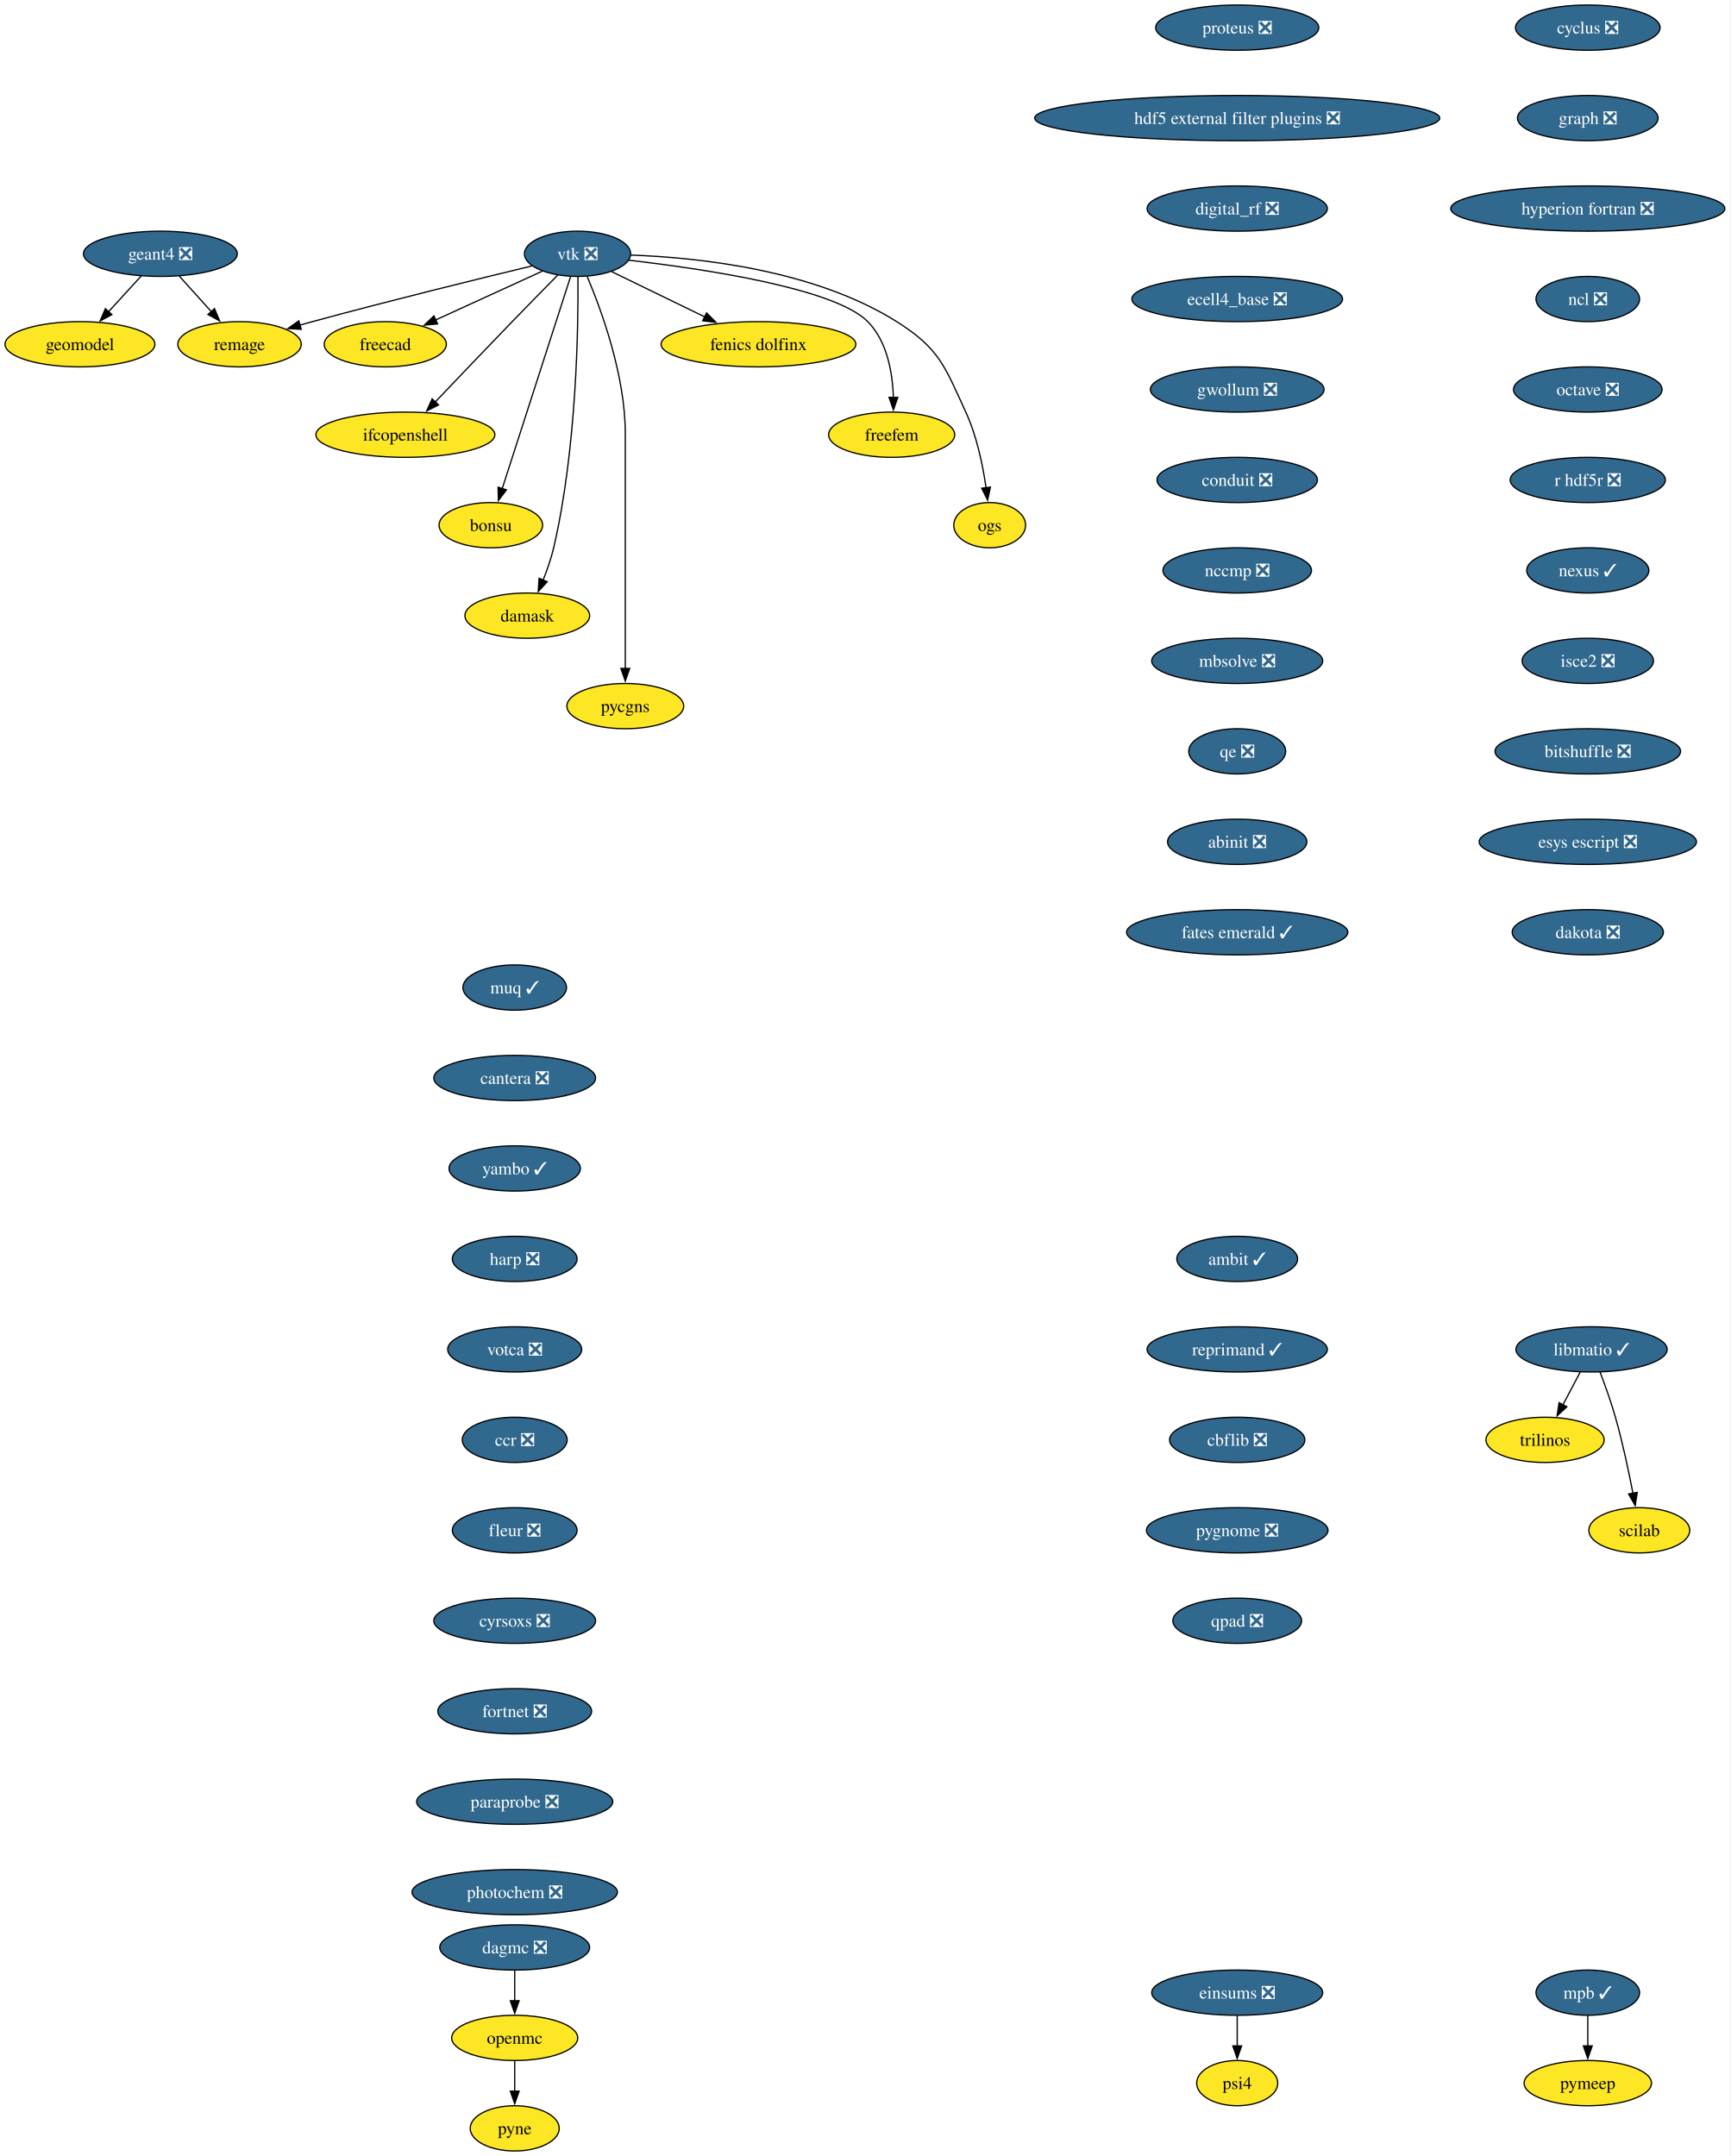
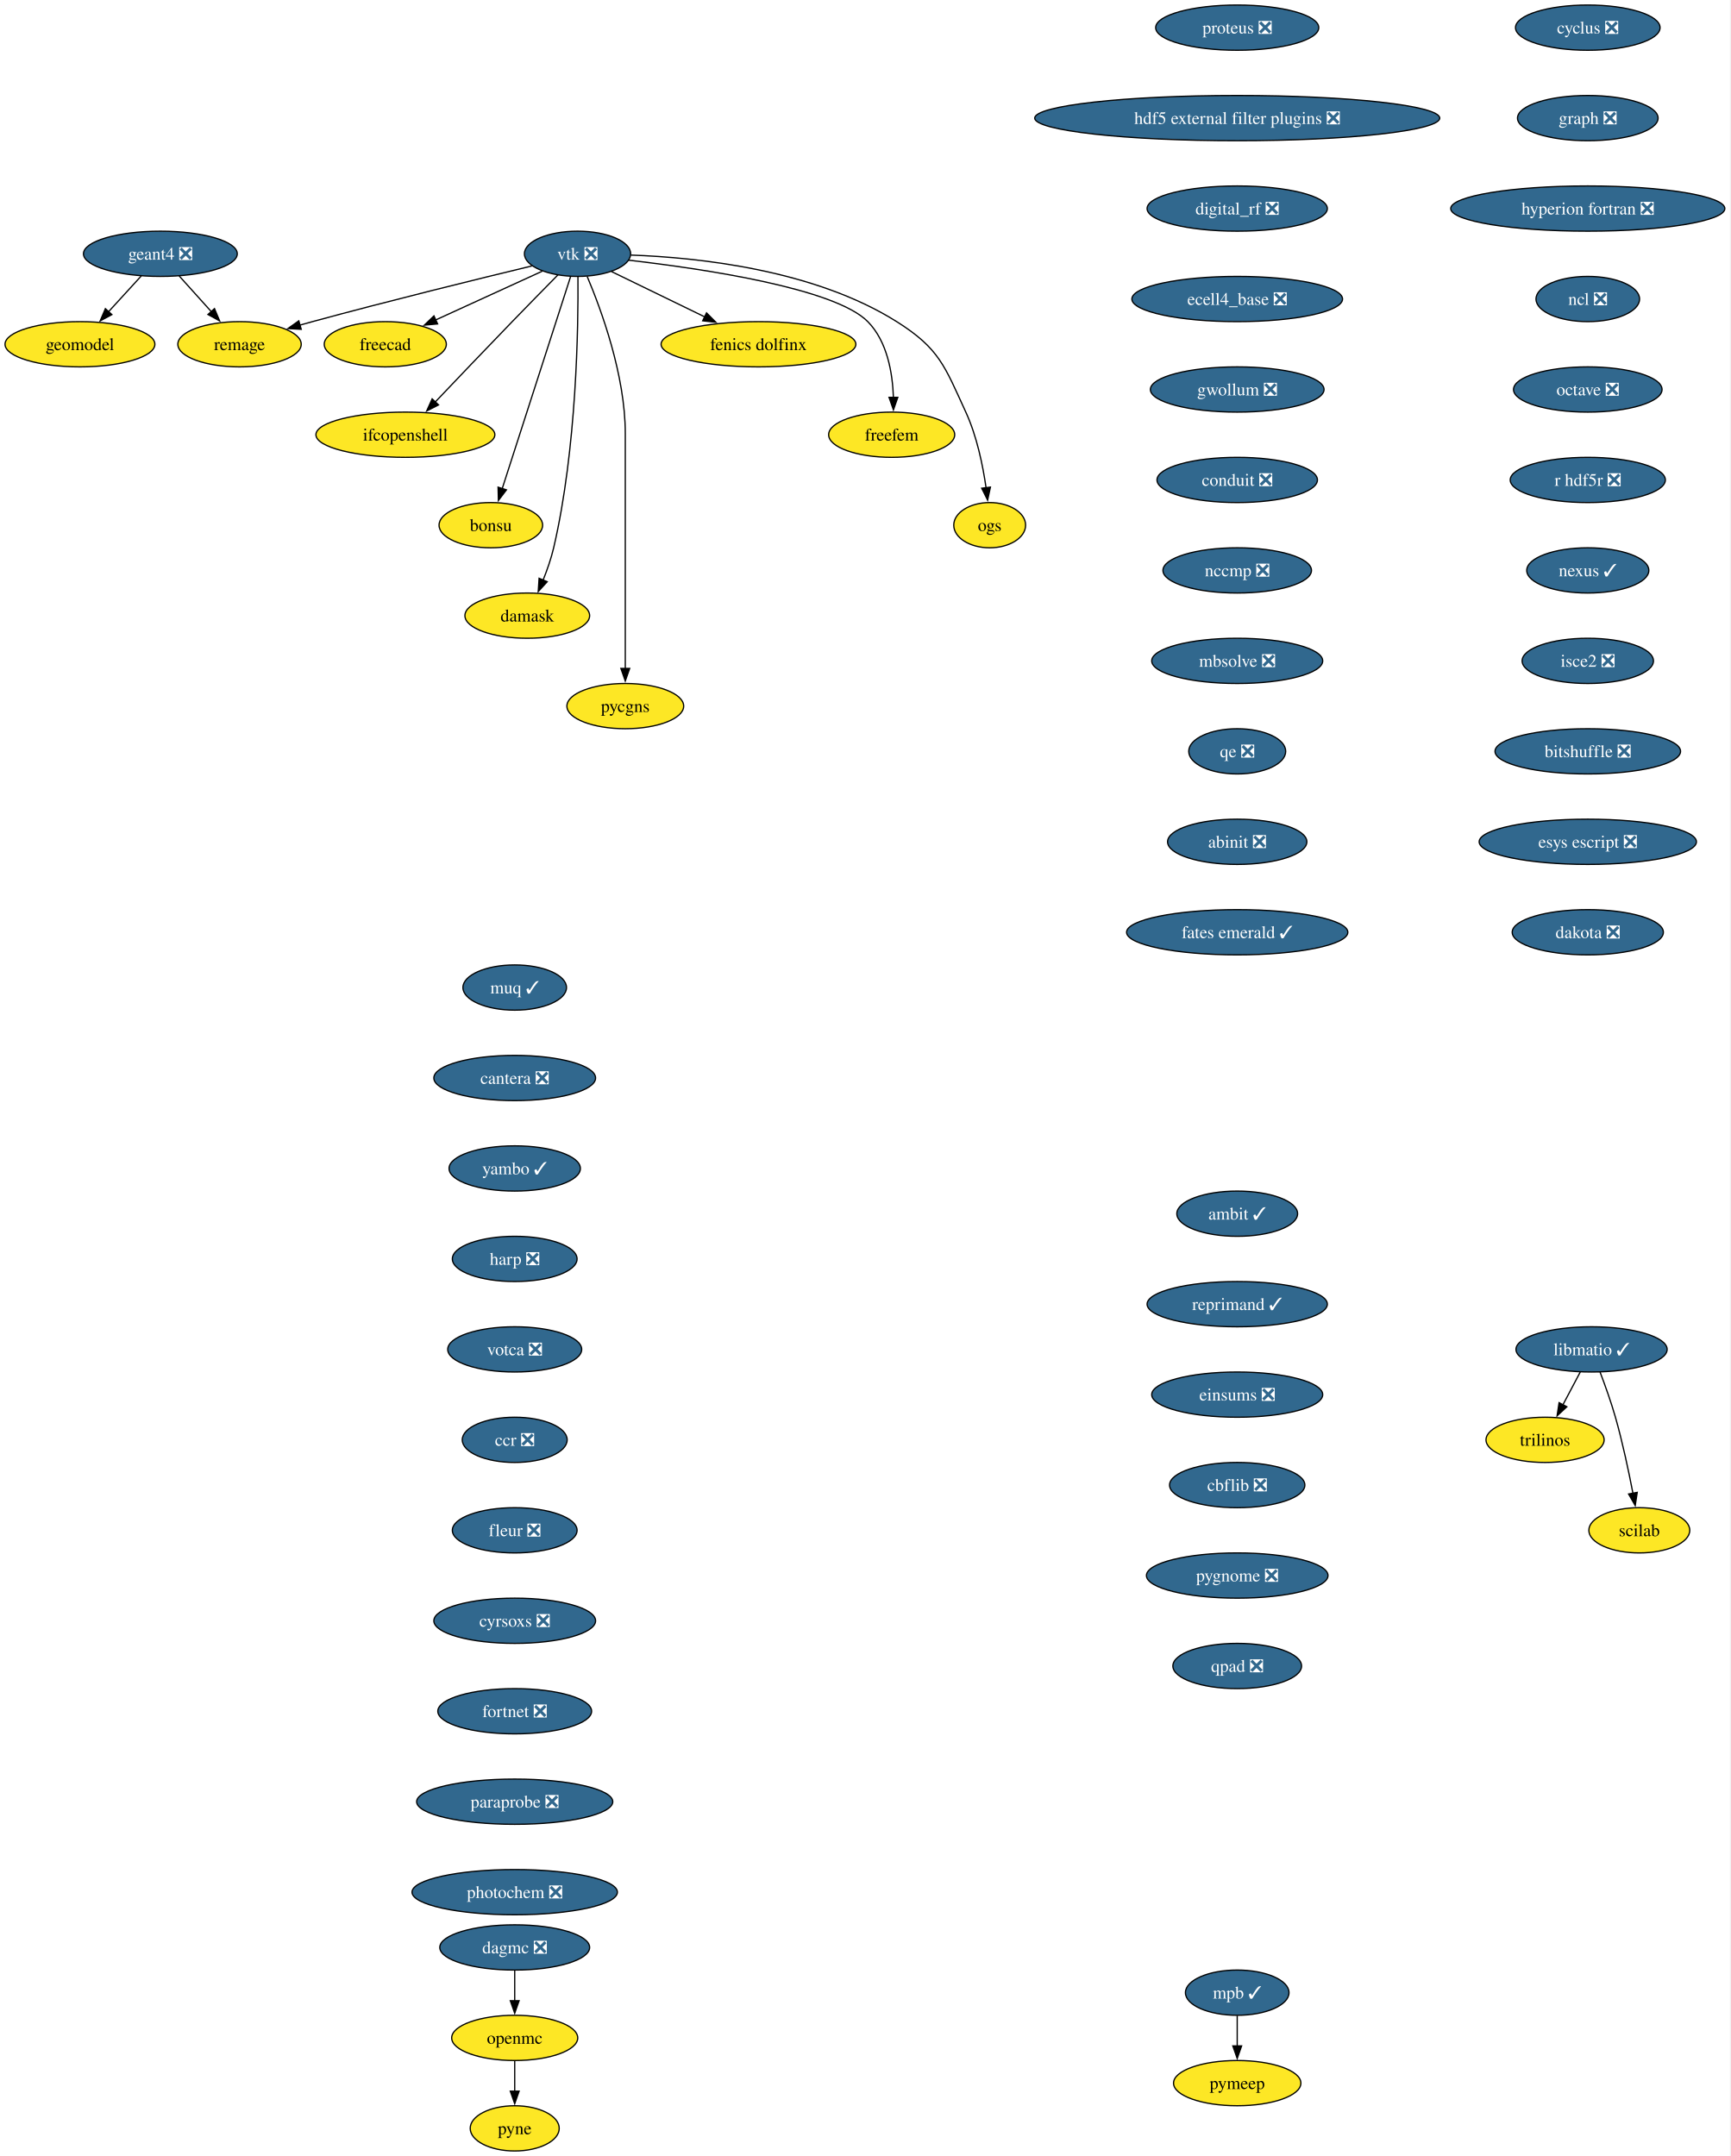
<svg xmlns="http://www.w3.org/2000/svg" xmlns:xlink="http://www.w3.org/1999/xlink" width="1377pt" height="1716pt" viewBox="0.00 0.00 1377.00 1716.00">
  <g id="graph0" class="graph" transform="scale(1 1) rotate(0) translate(4 1712)">
    <polygon fill="white" stroke="none" points="-4,4 -4,-1712 1372.71,-1712 1372.71,4 -4,4" />
    <g id="node1" class="node">
      <g id="a_node1">
        <a xlink:href="https://github.com/conda-forge/cyclus-feedstock/pull/112" xlink:title="cyclus ❎">
          <ellipse fill="#31688e" stroke="black" cx="1259.63" cy="-1690" rx="57.52" ry="18" />
          <text xml:space="preserve" text-anchor="middle" x="1259.63" y="-1685.33" font-family="Times,serif" font-size="14.00" fill="white">cyclus ❎</text>
        </a>
      </g>
    </g>
    <g id="node2" class="node">
      <g id="a_node2">
        <a xlink:href="https://github.com/conda-forge/graph-feedstock/pull/14" xlink:title="graph ❎">
          <ellipse fill="#31688e" stroke="black" cx="1259.63" cy="-1618" rx="55.94" ry="18" />
          <text xml:space="preserve" text-anchor="middle" x="1259.63" y="-1613.33" font-family="Times,serif" font-size="14.00" fill="white">graph ❎</text>
        </a>
      </g>
    </g>
    <g id="node3" class="node">
      <g id="a_node3">
        <a xlink:href="https://github.com/conda-forge/hyperion-fortran-feedstock/pull/36" xlink:title="hyperion fortran ❎">
          <ellipse fill="#31688e" stroke="black" cx="1259.63" cy="-1546" rx="109.08" ry="18" />
          <text xml:space="preserve" text-anchor="middle" x="1259.63" y="-1541.33" font-family="Times,serif" font-size="14.00" fill="white">hyperion fortran ❎</text>
        </a>
      </g>
    </g>
    <g id="node4" class="node">
      <g id="a_node4">
        <a xlink:href="https://github.com/conda-forge/ncl-feedstock/pull/171" xlink:title="ncl ❎">
          <ellipse fill="#31688e" stroke="black" cx="1259.63" cy="-1474" rx="41.21" ry="18" />
          <text xml:space="preserve" text-anchor="middle" x="1259.63" y="-1469.33" font-family="Times,serif" font-size="14.00" fill="white">ncl ❎</text>
        </a>
      </g>
    </g>
    <g id="node8" class="node">
      <g id="a_node8">
        <a xlink:href="https://github.com/conda-forge/octave-feedstock/pull/158" xlink:title="octave ❎">
          <ellipse fill="#31688e" stroke="black" cx="1259.63" cy="-1402" rx="59.1" ry="18" />
          <text xml:space="preserve" text-anchor="middle" x="1259.63" y="-1397.33" font-family="Times,serif" font-size="14.00" fill="white">octave ❎</text>
        </a>
      </g>
    </g>
    <g id="node5" class="node">
      <g id="a_node5">
        <a xlink:href="https://github.com/conda-forge/libmatio-feedstock/pull/62" xlink:title="libmatio ✓">
          <ellipse fill="#31688e" stroke="black" cx="1262.63" cy="-638" rx="60.15" ry="18" />
          <text xml:space="preserve" text-anchor="middle" x="1262.63" y="-633.33" font-family="Times,serif" font-size="14.00" fill="white">libmatio ✓</text>
        </a>
      </g>
    </g>
    <g id="node6" class="node">
      <g id="a_node6">
        <a xlink:href="https://github.com/conda-forge/trilinos-feedstock" xlink:title="trilinos">
          <ellipse fill="#fde725" stroke="black" cx="1225.63" cy="-566" rx="47" ry="18" />
          <text xml:space="preserve" text-anchor="middle" x="1225.63" y="-561.33" font-family="Times,serif" font-size="14.00">trilinos</text>
        </a>
      </g>
    </g>
    <g id="edge4" class="edge">
      <path fill="none" stroke="black" d="M1253.67,-620.05C1249.49,-612.14 1244.41,-602.54 1239.73,-593.69" />
      <polygon fill="black" stroke="black" points="1242.98,-592.33 1235.21,-585.13 1236.79,-595.6 1242.98,-592.33" />
    </g>
    <g id="node7" class="node">
      <g id="a_node7">
        <a xlink:href="https://github.com/conda-forge/scilab-feedstock" xlink:title="scilab">
          <ellipse fill="#fde725" stroke="black" cx="1300.63" cy="-494" rx="40.16" ry="18" />
          <text xml:space="preserve" text-anchor="middle" x="1300.63" y="-489.32" font-family="Times,serif" font-size="14.00">scilab</text>
        </a>
      </g>
    </g>
    <g id="edge5" class="edge">
      <path fill="none" stroke="black" d="M1269.38,-620C1273.3,-609.7 1278.15,-596.22 1281.63,-584 1287.32,-564 1292.18,-541.04 1295.56,-523.45" />
      <polygon fill="black" stroke="black" points="1298.98,-524.19 1297.38,-513.72 1292.1,-522.9 1298.98,-524.19" />
    </g>
    <g id="node9" class="node">
      <g id="a_node9">
        <a xlink:href="https://github.com/conda-forge/r-hdf5r-feedstock/pull/44" xlink:title="r hdf5r ❎">
          <ellipse fill="#31688e" stroke="black" cx="1259.63" cy="-1330" rx="61.73" ry="18" />
          <text xml:space="preserve" text-anchor="middle" x="1259.63" y="-1325.33" font-family="Times,serif" font-size="14.00" fill="white">r hdf5r ❎</text>
        </a>
      </g>
    </g>
    <g id="node12" class="node">
      <g id="a_node12">
        <a xlink:href="https://github.com/conda-forge/nexus-feedstock/pull/27" xlink:title="nexus ✓">
          <ellipse fill="#31688e" stroke="black" cx="1259.63" cy="-1258" rx="48.58" ry="18" />
          <text xml:space="preserve" text-anchor="middle" x="1259.63" y="-1253.33" font-family="Times,serif" font-size="14.00" fill="white">nexus ✓</text>
        </a>
      </g>
    </g>
    <g id="node10" class="node">
      <g id="a_node10">
        <a xlink:href="https://github.com/conda-forge/openmc-feedstock" xlink:title="openmc">
          <ellipse fill="#fde725" stroke="black" cx="405.63" cy="-90" rx="50.16" ry="18" />
          <text xml:space="preserve" text-anchor="middle" x="405.63" y="-85.33" font-family="Times,serif" font-size="14.00">openmc</text>
        </a>
      </g>
    </g>
    <g id="node11" class="node">
      <g id="a_node11">
        <a xlink:href="https://github.com/conda-forge/pyne-feedstock" xlink:title="pyne">
          <ellipse fill="#fde725" stroke="black" cx="405.63" cy="-18" rx="35.42" ry="18" />
          <text xml:space="preserve" text-anchor="middle" x="405.63" y="-13.32" font-family="Times,serif" font-size="14.00">pyne</text>
        </a>
      </g>
    </g>
    <g id="edge8" class="edge">
      <path fill="none" stroke="black" d="M405.63,-71.7C405.63,-64.41 405.63,-55.73 405.63,-47.54" />
      <polygon fill="black" stroke="black" points="409.13,-47.62 405.63,-37.62 402.13,-47.62 409.13,-47.62" />
    </g>
    <g id="node25" class="node">
      <g id="a_node25">
        <a xlink:href="https://github.com/conda-forge/isce2-feedstock/pull/83" xlink:title="isce2 ❎">
          <ellipse fill="#31688e" stroke="black" cx="1259.63" cy="-1186" rx="52.26" ry="18" />
          <text xml:space="preserve" text-anchor="middle" x="1259.63" y="-1181.33" font-family="Times,serif" font-size="14.00" fill="white">isce2 ❎</text>
        </a>
      </g>
    </g>
    <g id="node13" class="node">
      <g id="a_node13">
        <a xlink:href="https://github.com/conda-forge/vtk-feedstock/pull/436" xlink:title="vtk ❎">
          <ellipse fill="#31688e" stroke="black" cx="455.63" cy="-1510" rx="42.26" ry="18" />
          <text xml:space="preserve" text-anchor="middle" x="455.63" y="-1505.33" font-family="Times,serif" font-size="14.00" fill="white">vtk ❎</text>
        </a>
      </g>
    </g>
    <g id="node14" class="node">
      <g id="a_node14">
        <a xlink:href="https://github.com/conda-forge/freecad-feedstock" xlink:title="freecad">
          <ellipse fill="#fde725" stroke="black" cx="302.63" cy="-1438" rx="48.58" ry="18" />
          <text xml:space="preserve" text-anchor="middle" x="302.63" y="-1433.33" font-family="Times,serif" font-size="14.00">freecad</text>
        </a>
      </g>
    </g>
    <g id="edge10" class="edge">
      <path fill="none" stroke="black" d="M427.56,-1496.16C403.73,-1485.25 369.23,-1469.47 342.52,-1457.25" />
      <polygon fill="black" stroke="black" points="344.27,-1454.2 333.72,-1453.22 341.35,-1460.57 344.27,-1454.2" />
    </g>
    <g id="node15" class="node">
      <g id="a_node15">
        <a xlink:href="https://github.com/conda-forge/ifcopenshell-feedstock" xlink:title="ifcopenshell">
          <ellipse fill="#fde725" stroke="black" cx="318.63" cy="-1366" rx="71.2" ry="18" />
          <text xml:space="preserve" text-anchor="middle" x="318.63" y="-1361.33" font-family="Times,serif" font-size="14.00">ifcopenshell</text>
        </a>
      </g>
    </g>
    <g id="edge11" class="edge">
      <path fill="none" stroke="black" d="M440.1,-1493.28C429.73,-1482.77 415.82,-1468.6 403.63,-1456 382.81,-1434.5 359.33,-1409.88 342.32,-1391.99" />
      <polygon fill="black" stroke="black" points="345.01,-1389.73 335.58,-1384.89 339.93,-1394.55 345.01,-1389.73" />
    </g>
    <g id="node16" class="node">
      <g id="a_node16">
        <a xlink:href="https://github.com/conda-forge/bonsu-feedstock" xlink:title="bonsu">
          <ellipse fill="#fde725" stroke="black" cx="386.63" cy="-1294" rx="41.21" ry="18" />
          <text xml:space="preserve" text-anchor="middle" x="386.63" y="-1289.33" font-family="Times,serif" font-size="14.00">bonsu</text>
        </a>
      </g>
    </g>
    <g id="edge12" class="edge">
      <path fill="none" stroke="black" d="M450.1,-1491.85C438.21,-1454.99 410.14,-1367.92 395.64,-1322.96" />
      <polygon fill="black" stroke="black" points="399.05,-1322.12 392.65,-1313.67 392.39,-1324.26 399.05,-1322.12" />
    </g>
    <g id="node17" class="node">
      <g id="a_node17">
        <a xlink:href="https://github.com/conda-forge/damask-feedstock" xlink:title="damask">
          <ellipse fill="#fde725" stroke="black" cx="415.63" cy="-1222" rx="49.63" ry="18" />
          <text xml:space="preserve" text-anchor="middle" x="415.63" y="-1217.33" font-family="Times,serif" font-size="14.00">damask</text>
        </a>
      </g>
    </g>
    <g id="edge13" class="edge">
      <path fill="none" stroke="black" d="M455.95,-1491.78C456.3,-1452.79 455.08,-1355.05 436.63,-1276 434.62,-1267.39 431.45,-1258.33 428.18,-1250.18" />
      <polygon fill="black" stroke="black" points="431.48,-1249 424.35,-1241.17 425.04,-1251.74 431.48,-1249" />
    </g>
    <g id="node18" class="node">
      <g id="a_node18">
        <a xlink:href="https://github.com/conda-forge/pycgns-feedstock" xlink:title="pycgns">
          <ellipse fill="#fde725" stroke="black" cx="493.63" cy="-1150" rx="46.47" ry="18" />
          <text xml:space="preserve" text-anchor="middle" x="493.63" y="-1145.33" font-family="Times,serif" font-size="14.00">pycgns</text>
        </a>
      </g>
    </g>
    <g id="edge14" class="edge">
      <path fill="none" stroke="black" d="M463.32,-1491.91C474.42,-1465.62 493.63,-1413.45 493.63,-1367 493.63,-1367 493.63,-1367 493.63,-1293 493.63,-1253.74 493.63,-1208.38 493.63,-1179.69" />
      <polygon fill="black" stroke="black" points="497.13,-1180 493.63,-1170 490.13,-1180 497.13,-1180" />
    </g>
    <g id="node19" class="node">
      <g id="a_node19">
        <a xlink:href="https://github.com/conda-forge/fenics-dolfinx-feedstock" xlink:title="fenics dolfinx">
          <ellipse fill="#fde725" stroke="black" cx="599.63" cy="-1438" rx="77.52" ry="18" />
          <text xml:space="preserve" text-anchor="middle" x="599.63" y="-1433.33" font-family="Times,serif" font-size="14.00">fenics dolfinx</text>
        </a>
      </g>
    </g>
    <g id="edge15" class="edge">
      <path fill="none" stroke="black" d="M482.71,-1495.83C503.58,-1485.69 532.82,-1471.48 556.84,-1459.8" />
      <polygon fill="black" stroke="black" points="558.29,-1462.98 565.76,-1455.47 555.23,-1456.69 558.29,-1462.98" />
    </g>
    <g id="node20" class="node">
      <g id="a_node20">
        <a xlink:href="https://github.com/conda-forge/freefem-feedstock" xlink:title="freefem">
          <ellipse fill="#fde725" stroke="black" cx="705.63" cy="-1366" rx="50.16" ry="18" />
          <text xml:space="preserve" text-anchor="middle" x="705.63" y="-1361.33" font-family="Times,serif" font-size="14.00">freefem</text>
        </a>
      </g>
    </g>
    <g id="edge16" class="edge">
      <path fill="none" stroke="black" d="M496.27,-1504.91C555.26,-1498.12 660.42,-1482.6 686.63,-1456 702.14,-1440.25 706.37,-1415.12 707.02,-1395.57" />
      <polygon fill="black" stroke="black" points="710.52,-1395.78 707.03,-1385.77 703.52,-1395.77 710.52,-1395.78" />
    </g>
    <g id="node21" class="node">
      <g id="a_node21">
        <a xlink:href="https://github.com/conda-forge/ogs-feedstock" xlink:title="ogs">
          <ellipse fill="#fde725" stroke="black" cx="783.63" cy="-1294" rx="28.59" ry="18" />
          <text xml:space="preserve" text-anchor="middle" x="783.63" y="-1289.33" font-family="Times,serif" font-size="14.00">ogs</text>
        </a>
      </g>
    </g>
    <g id="edge17" class="edge">
      <path fill="none" stroke="black" d="M498.08,-1508.98C551.41,-1507.08 643.88,-1497.41 709.63,-1456 743.7,-1434.54 747.79,-1420.58 764.63,-1384 773.42,-1364.9 778.2,-1341.61 780.77,-1323.64" />
      <polygon fill="black" stroke="black" points="784.22,-1324.3 782,-1313.94 777.27,-1323.42 784.22,-1324.3" />
    </g>
    <g id="node22" class="node">
      <g id="a_node22">
        <a xlink:href="https://github.com/conda-forge/remage-feedstock" xlink:title="remage">
          <ellipse fill="#fde725" stroke="black" cx="186.63" cy="-1438" rx="49.1" ry="18" />
          <text xml:space="preserve" text-anchor="middle" x="186.63" y="-1433.33" font-family="Times,serif" font-size="14.00">remage</text>
        </a>
      </g>
    </g>
    <g id="edge18" class="edge">
      <path fill="none" stroke="black" d="M419.3,-1500.33C377.16,-1490.17 305.67,-1472.61 244.63,-1456 241.34,-1455.11 237.96,-1454.17 234.55,-1453.2" />
      <polygon fill="black" stroke="black" points="235.73,-1449.9 225.15,-1450.52 233.8,-1456.63 235.73,-1449.9" />
    </g>
    <g id="node23" class="node">
      <g id="a_node23">
        <a xlink:href="https://github.com/conda-forge/mpb-feedstock/pull/51" xlink:title="mpb ✓">
-           <ellipse fill="#31688e" stroke="black" cx="1259.63" cy="-126" rx="41.21" ry="18" />
-           <text xml:space="preserve" text-anchor="middle" x="1259.63" y="-121.33" font-family="Times,serif" font-size="14.00" fill="white">mpb ✓</text>
+           <ellipse fill="#31688e" stroke="black" cx="980.63" cy="-126" rx="41.21" ry="18" />
+           <text xml:space="preserve" text-anchor="middle" x="980.63" y="-121.33" font-family="Times,serif" font-size="14.00" fill="white">mpb ✓</text>
        </a>
      </g>
    </g>
    <g id="node24" class="node">
      <g id="a_node24">
        <a xlink:href="https://github.com/conda-forge/pymeep-feedstock" xlink:title="pymeep">
-           <ellipse fill="#fde725" stroke="black" cx="1259.63" cy="-54" rx="50.68" ry="18" />
-           <text xml:space="preserve" text-anchor="middle" x="1259.63" y="-49.33" font-family="Times,serif" font-size="14.00">pymeep</text>
+           <ellipse fill="#fde725" stroke="black" cx="980.63" cy="-54" rx="50.68" ry="18" />
+           <text xml:space="preserve" text-anchor="middle" x="980.63" y="-49.33" font-family="Times,serif" font-size="14.00">pymeep</text>
        </a>
      </g>
    </g>
    <g id="edge19" class="edge">
-       <path fill="none" stroke="black" d="M1259.63,-107.7C1259.63,-100.41 1259.63,-91.73 1259.63,-83.54" />
-       <polygon fill="black" stroke="black" points="1263.13,-83.62 1259.63,-73.62 1256.13,-83.62 1263.13,-83.62" />
+       <path fill="none" stroke="black" d="M980.63,-107.7C980.63,-100.41 980.63,-91.73 980.63,-83.54" />
+       <polygon fill="black" stroke="black" points="984.13,-83.62 980.63,-73.62 977.13,-83.62 984.13,-83.62" />
    </g>
    <g id="node28" class="node">
      <g id="a_node28">
        <a xlink:href="https://github.com/conda-forge/bitshuffle-feedstock/pull/64" xlink:title="bitshuffle ❎">
          <ellipse fill="#31688e" stroke="black" cx="1259.63" cy="-1114" rx="73.83" ry="18" />
          <text xml:space="preserve" text-anchor="middle" x="1259.63" y="-1109.33" font-family="Times,serif" font-size="14.00" fill="white">bitshuffle ❎</text>
        </a>
      </g>
    </g>
    <g id="node26" class="node">
      <g id="a_node26">
        <a xlink:href="https://github.com/conda-forge/geant4-feedstock/pull/103" xlink:title="geant4 ❎">
          <ellipse fill="#31688e" stroke="black" cx="123.63" cy="-1510" rx="61.2" ry="18" />
          <text xml:space="preserve" text-anchor="middle" x="123.63" y="-1505.33" font-family="Times,serif" font-size="14.00" fill="white">geant4 ❎</text>
        </a>
      </g>
    </g>
    <g id="edge21" class="edge">
      <path fill="none" stroke="black" d="M138.56,-1492.41C146.25,-1483.87 155.78,-1473.28 164.32,-1463.79" />
      <polygon fill="black" stroke="black" points="166.7,-1466.37 170.79,-1456.59 161.5,-1461.69 166.7,-1466.37" />
    </g>
    <g id="node27" class="node">
      <g id="a_node27">
        <a xlink:href="https://github.com/conda-forge/geomodel-feedstock" xlink:title="geomodel">
          <ellipse fill="#fde725" stroke="black" cx="59.63" cy="-1438" rx="59.63" ry="18" />
          <text xml:space="preserve" text-anchor="middle" x="59.63" y="-1433.33" font-family="Times,serif" font-size="14.00">geomodel</text>
        </a>
      </g>
    </g>
    <g id="edge22" class="edge">
      <path fill="none" stroke="black" d="M108.46,-1492.41C100.65,-1483.87 90.97,-1473.28 82.29,-1463.79" />
      <polygon fill="black" stroke="black" points="85.04,-1461.61 75.71,-1456.59 79.87,-1466.33 85.04,-1461.61" />
    </g>
    <g id="node29" class="node">
      <g id="a_node29">
        <a xlink:href="https://github.com/conda-forge/esys-escript-feedstock/pull/83" xlink:title="esys escript ❎">
          <ellipse fill="#31688e" stroke="black" cx="1259.63" cy="-1042" rx="86.46" ry="18" />
          <text xml:space="preserve" text-anchor="middle" x="1259.63" y="-1037.33" font-family="Times,serif" font-size="14.00" fill="white">esys escript ❎</text>
        </a>
      </g>
    </g>
    <g id="node30" class="node">
      <g id="a_node30">
        <a xlink:href="https://github.com/conda-forge/dakota-feedstock/pull/61" xlink:title="dakota ❎">
          <ellipse fill="#31688e" stroke="black" cx="1259.63" cy="-970" rx="60.15" ry="18" />
          <text xml:space="preserve" text-anchor="middle" x="1259.63" y="-965.33" font-family="Times,serif" font-size="14.00" fill="white">dakota ❎</text>
        </a>
      </g>
    </g>
    <g id="node31" class="node">
      <g id="a_node31">
        <a xlink:href="https://github.com/conda-forge/proteus-feedstock/pull/78" xlink:title="proteus ❎">
          <ellipse fill="#31688e" stroke="black" cx="980.63" cy="-1690" rx="64.89" ry="18" />
          <text xml:space="preserve" text-anchor="middle" x="980.63" y="-1685.33" font-family="Times,serif" font-size="14.00" fill="white">proteus ❎</text>
        </a>
      </g>
    </g>
    <g id="node32" class="node">
      <g id="a_node32">
        <a xlink:href="https://github.com/conda-forge/hdf5-external-filter-plugins-feedstock/pull/29" xlink:title="hdf5 external filter plugins ❎">
          <ellipse fill="#31688e" stroke="black" cx="980.63" cy="-1618" rx="161.17" ry="18" />
          <text xml:space="preserve" text-anchor="middle" x="980.63" y="-1613.33" font-family="Times,serif" font-size="14.00" fill="white">hdf5 external filter plugins ❎</text>
        </a>
      </g>
    </g>
    <g id="node33" class="node">
      <g id="a_node33">
        <a xlink:href="https://github.com/conda-forge/digital_rf-feedstock/pull/42" xlink:title="digital_rf ❎">
          <ellipse fill="#31688e" stroke="black" cx="980.63" cy="-1546" rx="71.73" ry="18" />
          <text xml:space="preserve" text-anchor="middle" x="980.63" y="-1541.33" font-family="Times,serif" font-size="14.00" fill="white">digital_rf ❎</text>
        </a>
      </g>
    </g>
    <g id="node34" class="node">
      <g id="a_node34">
        <a xlink:href="https://github.com/conda-forge/ecell4_base-feedstock/pull/37" xlink:title="ecell4_base ❎">
          <ellipse fill="#31688e" stroke="black" cx="980.63" cy="-1474" rx="83.83" ry="18" />
          <text xml:space="preserve" text-anchor="middle" x="980.63" y="-1469.33" font-family="Times,serif" font-size="14.00" fill="white">ecell4_base ❎</text>
        </a>
      </g>
    </g>
    <g id="node35" class="node">
      <g id="a_node35">
        <a xlink:href="https://github.com/conda-forge/gwollum-feedstock/pull/78" xlink:title="gwollum ❎">
          <ellipse fill="#31688e" stroke="black" cx="980.63" cy="-1402" rx="69.1" ry="18" />
          <text xml:space="preserve" text-anchor="middle" x="980.63" y="-1397.33" font-family="Times,serif" font-size="14.00" fill="white">gwollum ❎</text>
        </a>
      </g>
    </g>
    <g id="node36" class="node">
      <g id="a_node36">
        <a xlink:href="https://github.com/conda-forge/conduit-feedstock/pull/59" xlink:title="conduit ❎">
          <ellipse fill="#31688e" stroke="black" cx="980.63" cy="-1330" rx="63.84" ry="18" />
          <text xml:space="preserve" text-anchor="middle" x="980.63" y="-1325.33" font-family="Times,serif" font-size="14.00" fill="white">conduit ❎</text>
        </a>
      </g>
    </g>
    <g id="node37" class="node">
      <g id="a_node37">
        <a xlink:href="https://github.com/conda-forge/nccmp-feedstock/pull/31" xlink:title="nccmp ❎">
          <ellipse fill="#31688e" stroke="black" cx="980.63" cy="-1258" rx="59.1" ry="18" />
          <text xml:space="preserve" text-anchor="middle" x="980.63" y="-1253.33" font-family="Times,serif" font-size="14.00" fill="white">nccmp ❎</text>
        </a>
      </g>
    </g>
    <g id="node39" class="node">
      <g id="a_node39">
        <a xlink:href="https://github.com/conda-forge/mbsolve-feedstock/pull/23" xlink:title="mbsolve ❎">
          <ellipse fill="#31688e" stroke="black" cx="980.63" cy="-1186" rx="68.04" ry="18" />
          <text xml:space="preserve" text-anchor="middle" x="980.63" y="-1181.33" font-family="Times,serif" font-size="14.00" fill="white">mbsolve ❎</text>
        </a>
      </g>
    </g>
    <g id="node38" class="node">
      <g id="a_node38">
        <a xlink:href="https://github.com/conda-forge/dagmc-feedstock/pull/42" xlink:title="dagmc ❎">
          <ellipse fill="#31688e" stroke="black" cx="405.63" cy="-162" rx="59.63" ry="18" />
          <text xml:space="preserve" text-anchor="middle" x="405.63" y="-157.32" font-family="Times,serif" font-size="14.00" fill="white">dagmc ❎</text>
        </a>
      </g>
    </g>
    <g id="edge32" class="edge">
      <path fill="none" stroke="black" d="M405.63,-143.7C405.63,-136.41 405.63,-127.73 405.63,-119.54" />
      <polygon fill="black" stroke="black" points="409.13,-119.62 405.63,-109.62 402.13,-119.62 409.13,-119.62" />
    </g>
    <g id="node40" class="node">
      <g id="a_node40">
        <a xlink:href="https://github.com/conda-forge/qe-feedstock/pull/80" xlink:title="qe ❎">
          <ellipse fill="#31688e" stroke="black" cx="980.63" cy="-1114" rx="38.58" ry="18" />
          <text xml:space="preserve" text-anchor="middle" x="980.63" y="-1109.33" font-family="Times,serif" font-size="14.00" fill="white">qe ❎</text>
        </a>
      </g>
    </g>
    <g id="node41" class="node">
      <g id="a_node41">
        <a xlink:href="https://github.com/conda-forge/abinit-feedstock/pull/82" xlink:title="abinit ❎">
          <ellipse fill="#31688e" stroke="black" cx="980.63" cy="-1042" rx="55.42" ry="18" />
          <text xml:space="preserve" text-anchor="middle" x="980.63" y="-1037.33" font-family="Times,serif" font-size="14.00" fill="white">abinit ❎</text>
        </a>
      </g>
    </g>
    <g id="node42" class="node">
      <g id="a_node42">
        <a xlink:href="https://github.com/conda-forge/fates-emerald-feedstock/pull/24" xlink:title="fates emerald ✓">
          <ellipse fill="#31688e" stroke="black" cx="980.63" cy="-970" rx="88.04" ry="18" />
          <text xml:space="preserve" text-anchor="middle" x="980.63" y="-965.33" font-family="Times,serif" font-size="14.00" fill="white">fates emerald ✓</text>
        </a>
      </g>
    </g>
    <g id="node43" class="node">
      <g id="a_node43">
        <a xlink:href="https://github.com/conda-forge/muq-feedstock/pull/63" xlink:title="muq ✓">
          <ellipse fill="#31688e" stroke="black" cx="405.63" cy="-926" rx="41.21" ry="18" />
          <text xml:space="preserve" text-anchor="middle" x="405.63" y="-921.33" font-family="Times,serif" font-size="14.00" fill="white">muq ✓</text>
        </a>
      </g>
    </g>
    <g id="node44" class="node">
      <g id="a_node44">
        <a xlink:href="https://github.com/conda-forge/cantera-feedstock/pull/70" xlink:title="cantera ❎">
          <ellipse fill="#31688e" stroke="black" cx="405.63" cy="-854" rx="64.36" ry="18" />
          <text xml:space="preserve" text-anchor="middle" x="405.63" y="-849.33" font-family="Times,serif" font-size="14.00" fill="white">cantera ❎</text>
        </a>
      </g>
    </g>
    <g id="node45" class="node">
      <g id="a_node45">
        <a xlink:href="https://github.com/conda-forge/yambo-feedstock/pull/52" xlink:title="yambo ✓">
          <ellipse fill="#31688e" stroke="black" cx="405.63" cy="-782" rx="52.26" ry="18" />
          <text xml:space="preserve" text-anchor="middle" x="405.63" y="-777.33" font-family="Times,serif" font-size="14.00" fill="white">yambo ✓</text>
        </a>
      </g>
    </g>
    <g id="node46" class="node">
      <g id="a_node46">
        <a xlink:href="https://github.com/conda-forge/harp-feedstock/pull/57" xlink:title="harp ❎">
          <ellipse fill="#31688e" stroke="black" cx="405.63" cy="-710" rx="49.63" ry="18" />
          <text xml:space="preserve" text-anchor="middle" x="405.63" y="-705.33" font-family="Times,serif" font-size="14.00" fill="white">harp ❎</text>
        </a>
      </g>
    </g>
    <g id="node47" class="node">
      <g id="a_node47">
        <a xlink:href="https://github.com/conda-forge/votca-feedstock/pull/33" xlink:title="votca ❎">
          <ellipse fill="#31688e" stroke="black" cx="405.63" cy="-638" rx="53.31" ry="18" />
          <text xml:space="preserve" text-anchor="middle" x="405.63" y="-633.33" font-family="Times,serif" font-size="14.00" fill="white">votca ❎</text>
        </a>
      </g>
    </g>
    <g id="node48" class="node">
      <g id="a_node48">
        <a xlink:href="https://github.com/conda-forge/ccr-feedstock/pull/14" xlink:title="ccr ❎">
          <ellipse fill="#31688e" stroke="black" cx="405.63" cy="-566" rx="41.74" ry="18" />
          <text xml:space="preserve" text-anchor="middle" x="405.63" y="-561.33" font-family="Times,serif" font-size="14.00" fill="white">ccr ❎</text>
        </a>
      </g>
    </g>
    <g id="node49" class="node">
      <g id="a_node49">
        <a xlink:href="https://github.com/conda-forge/fleur-feedstock/pull/28" xlink:title="fleur ❎">
          <ellipse fill="#31688e" stroke="black" cx="405.63" cy="-494" rx="49.63" ry="18" />
          <text xml:space="preserve" text-anchor="middle" x="405.63" y="-489.32" font-family="Times,serif" font-size="14.00" fill="white">fleur ❎</text>
        </a>
      </g>
    </g>
    <g id="node50" class="node">
      <g id="a_node50">
        <a xlink:href="https://github.com/conda-forge/cyrsoxs-feedstock/pull/31" xlink:title="cyrsoxs ❎">
          <ellipse fill="#31688e" stroke="black" cx="405.63" cy="-422" rx="64.36" ry="18" />
          <text xml:space="preserve" text-anchor="middle" x="405.63" y="-417.32" font-family="Times,serif" font-size="14.00" fill="white">cyrsoxs ❎</text>
        </a>
      </g>
    </g>
    <g id="node51" class="node">
      <g id="a_node51">
        <a xlink:href="https://github.com/conda-forge/fortnet-feedstock/pull/14" xlink:title="fortnet ❎">
          <ellipse fill="#31688e" stroke="black" cx="405.63" cy="-350" rx="61.2" ry="18" />
          <text xml:space="preserve" text-anchor="middle" x="405.63" y="-345.32" font-family="Times,serif" font-size="14.00" fill="white">fortnet ❎</text>
        </a>
      </g>
    </g>
    <g id="node52" class="node">
      <g id="a_node52">
        <a xlink:href="https://github.com/conda-forge/paraprobe-feedstock/pull/24" xlink:title="paraprobe ❎">
          <ellipse fill="#31688e" stroke="black" cx="405.63" cy="-278" rx="78.04" ry="18" />
          <text xml:space="preserve" text-anchor="middle" x="405.63" y="-273.32" font-family="Times,serif" font-size="14.00" fill="white">paraprobe ❎</text>
        </a>
      </g>
    </g>
    <g id="node53" class="node">
      <g id="a_node53">
        <a xlink:href="https://github.com/conda-forge/photochem-feedstock/pull/43" xlink:title="photochem ❎">
          <ellipse fill="#31688e" stroke="black" cx="405.63" cy="-206" rx="81.72" ry="18" />
          <text xml:space="preserve" text-anchor="middle" x="405.63" y="-201.32" font-family="Times,serif" font-size="14.00" fill="white">photochem ❎</text>
        </a>
      </g>
    </g>
    <g id="node54" class="node">
      <g id="a_node54">
-         <a xlink:href="https://github.com/conda-forge/psi4-feedstock" xlink:title="psi4">
-           <ellipse fill="#fde725" stroke="black" cx="980.63" cy="-54" rx="32.27" ry="18" />
-           <text xml:space="preserve" text-anchor="middle" x="980.63" y="-49.33" font-family="Times,serif" font-size="14.00">psi4</text>
+         <a xlink:href="https://github.com/conda-forge/ambit-feedstock/pull/19" xlink:title="ambit ✓">
+           <ellipse fill="#31688e" stroke="black" cx="980.63" cy="-746" rx="48.05" ry="18" />
+           <text xml:space="preserve" text-anchor="middle" x="980.63" y="-741.33" font-family="Times,serif" font-size="14.00" fill="white">ambit ✓</text>
        </a>
      </g>
    </g>
    <g id="node55" class="node">
      <g id="a_node55">
-         <a xlink:href="https://github.com/conda-forge/ambit-feedstock/pull/19" xlink:title="ambit ✓">
-           <ellipse fill="#31688e" stroke="black" cx="980.63" cy="-710" rx="48.05" ry="18" />
-           <text xml:space="preserve" text-anchor="middle" x="980.63" y="-705.33" font-family="Times,serif" font-size="14.00" fill="white">ambit ✓</text>
+         <a xlink:href="https://github.com/conda-forge/reprimand-feedstock/pull/14" xlink:title="reprimand ✓">
+           <ellipse fill="#31688e" stroke="black" cx="980.63" cy="-674" rx="71.73" ry="18" />
+           <text xml:space="preserve" text-anchor="middle" x="980.63" y="-669.33" font-family="Times,serif" font-size="14.00" fill="white">reprimand ✓</text>
        </a>
      </g>
    </g>
    <g id="node56" class="node">
      <g id="a_node56">
-         <a xlink:href="https://github.com/conda-forge/reprimand-feedstock/pull/14" xlink:title="reprimand ✓">
-           <ellipse fill="#31688e" stroke="black" cx="980.63" cy="-638" rx="71.73" ry="18" />
-           <text xml:space="preserve" text-anchor="middle" x="980.63" y="-633.33" font-family="Times,serif" font-size="14.00" fill="white">reprimand ✓</text>
+         <a xlink:href="https://github.com/conda-forge/einsums-feedstock/pull/44" xlink:title="einsums ❎">
+           <ellipse fill="#31688e" stroke="black" cx="980.63" cy="-602" rx="68.04" ry="18" />
+           <text xml:space="preserve" text-anchor="middle" x="980.63" y="-597.33" font-family="Times,serif" font-size="14.00" fill="white">einsums ❎</text>
        </a>
      </g>
    </g>
    <g id="node57" class="node">
      <g id="a_node57">
        <a xlink:href="https://github.com/conda-forge/cbflib-feedstock/pull/9" xlink:title="cbflib ❎">
-           <ellipse fill="#31688e" stroke="black" cx="980.63" cy="-566" rx="53.84" ry="18" />
-           <text xml:space="preserve" text-anchor="middle" x="980.63" y="-561.33" font-family="Times,serif" font-size="14.00" fill="white">cbflib ❎</text>
+           <ellipse fill="#31688e" stroke="black" cx="980.63" cy="-530" rx="53.84" ry="18" />
+           <text xml:space="preserve" text-anchor="middle" x="980.63" y="-525.33" font-family="Times,serif" font-size="14.00" fill="white">cbflib ❎</text>
+         </a>
+       </g>
+     </g>
+     <g id="node58" class="node">
+       <g id="a_node58">
+         <a xlink:href="https://github.com/conda-forge/pygnome-feedstock/pull/27" xlink:title="pygnome ❎">
+           <ellipse fill="#31688e" stroke="black" cx="980.63" cy="-458" rx="72.25" ry="18" />
+           <text xml:space="preserve" text-anchor="middle" x="980.63" y="-453.32" font-family="Times,serif" font-size="14.00" fill="white">pygnome ❎</text>
        </a>
      </g>
    </g>
    <g id="node59" class="node">
      <g id="a_node59">
-         <a xlink:href="https://github.com/conda-forge/pygnome-feedstock/pull/27" xlink:title="pygnome ❎">
-           <ellipse fill="#31688e" stroke="black" cx="980.63" cy="-494" rx="72.25" ry="18" />
-           <text xml:space="preserve" text-anchor="middle" x="980.63" y="-489.32" font-family="Times,serif" font-size="14.00" fill="white">pygnome ❎</text>
-         </a>
-       </g>
-     </g>
-     <g id="node58" class="node">
-       <g id="a_node58">
-         <a xlink:href="https://github.com/conda-forge/einsums-feedstock/pull/44" xlink:title="einsums ❎">
-           <ellipse fill="#31688e" stroke="black" cx="980.63" cy="-126" rx="68.04" ry="18" />
-           <text xml:space="preserve" text-anchor="middle" x="980.63" y="-121.33" font-family="Times,serif" font-size="14.00" fill="white">einsums ❎</text>
-         </a>
-       </g>
-     </g>
-     <g id="edge49" class="edge">
-       <path fill="none" stroke="black" d="M980.63,-107.7C980.63,-100.41 980.63,-91.73 980.63,-83.54" />
-       <polygon fill="black" stroke="black" points="984.13,-83.62 980.63,-73.62 977.13,-83.62 984.13,-83.62" />
-     </g>
-     <g id="node60" class="node">
-       <g id="a_node60">
        <a xlink:href="https://github.com/conda-forge/qpad-feedstock/pull/4" xlink:title="qpad ❎">
-           <ellipse fill="#31688e" stroke="black" cx="980.63" cy="-422" rx="51.21" ry="18" />
-           <text xml:space="preserve" text-anchor="middle" x="980.63" y="-417.32" font-family="Times,serif" font-size="14.00" fill="white">qpad ❎</text>
+           <ellipse fill="#31688e" stroke="black" cx="980.63" cy="-386" rx="51.21" ry="18" />
+           <text xml:space="preserve" text-anchor="middle" x="980.63" y="-381.32" font-family="Times,serif" font-size="14.00" fill="white">qpad ❎</text>
        </a>
      </g>
    </g>
  </g>
</svg>
